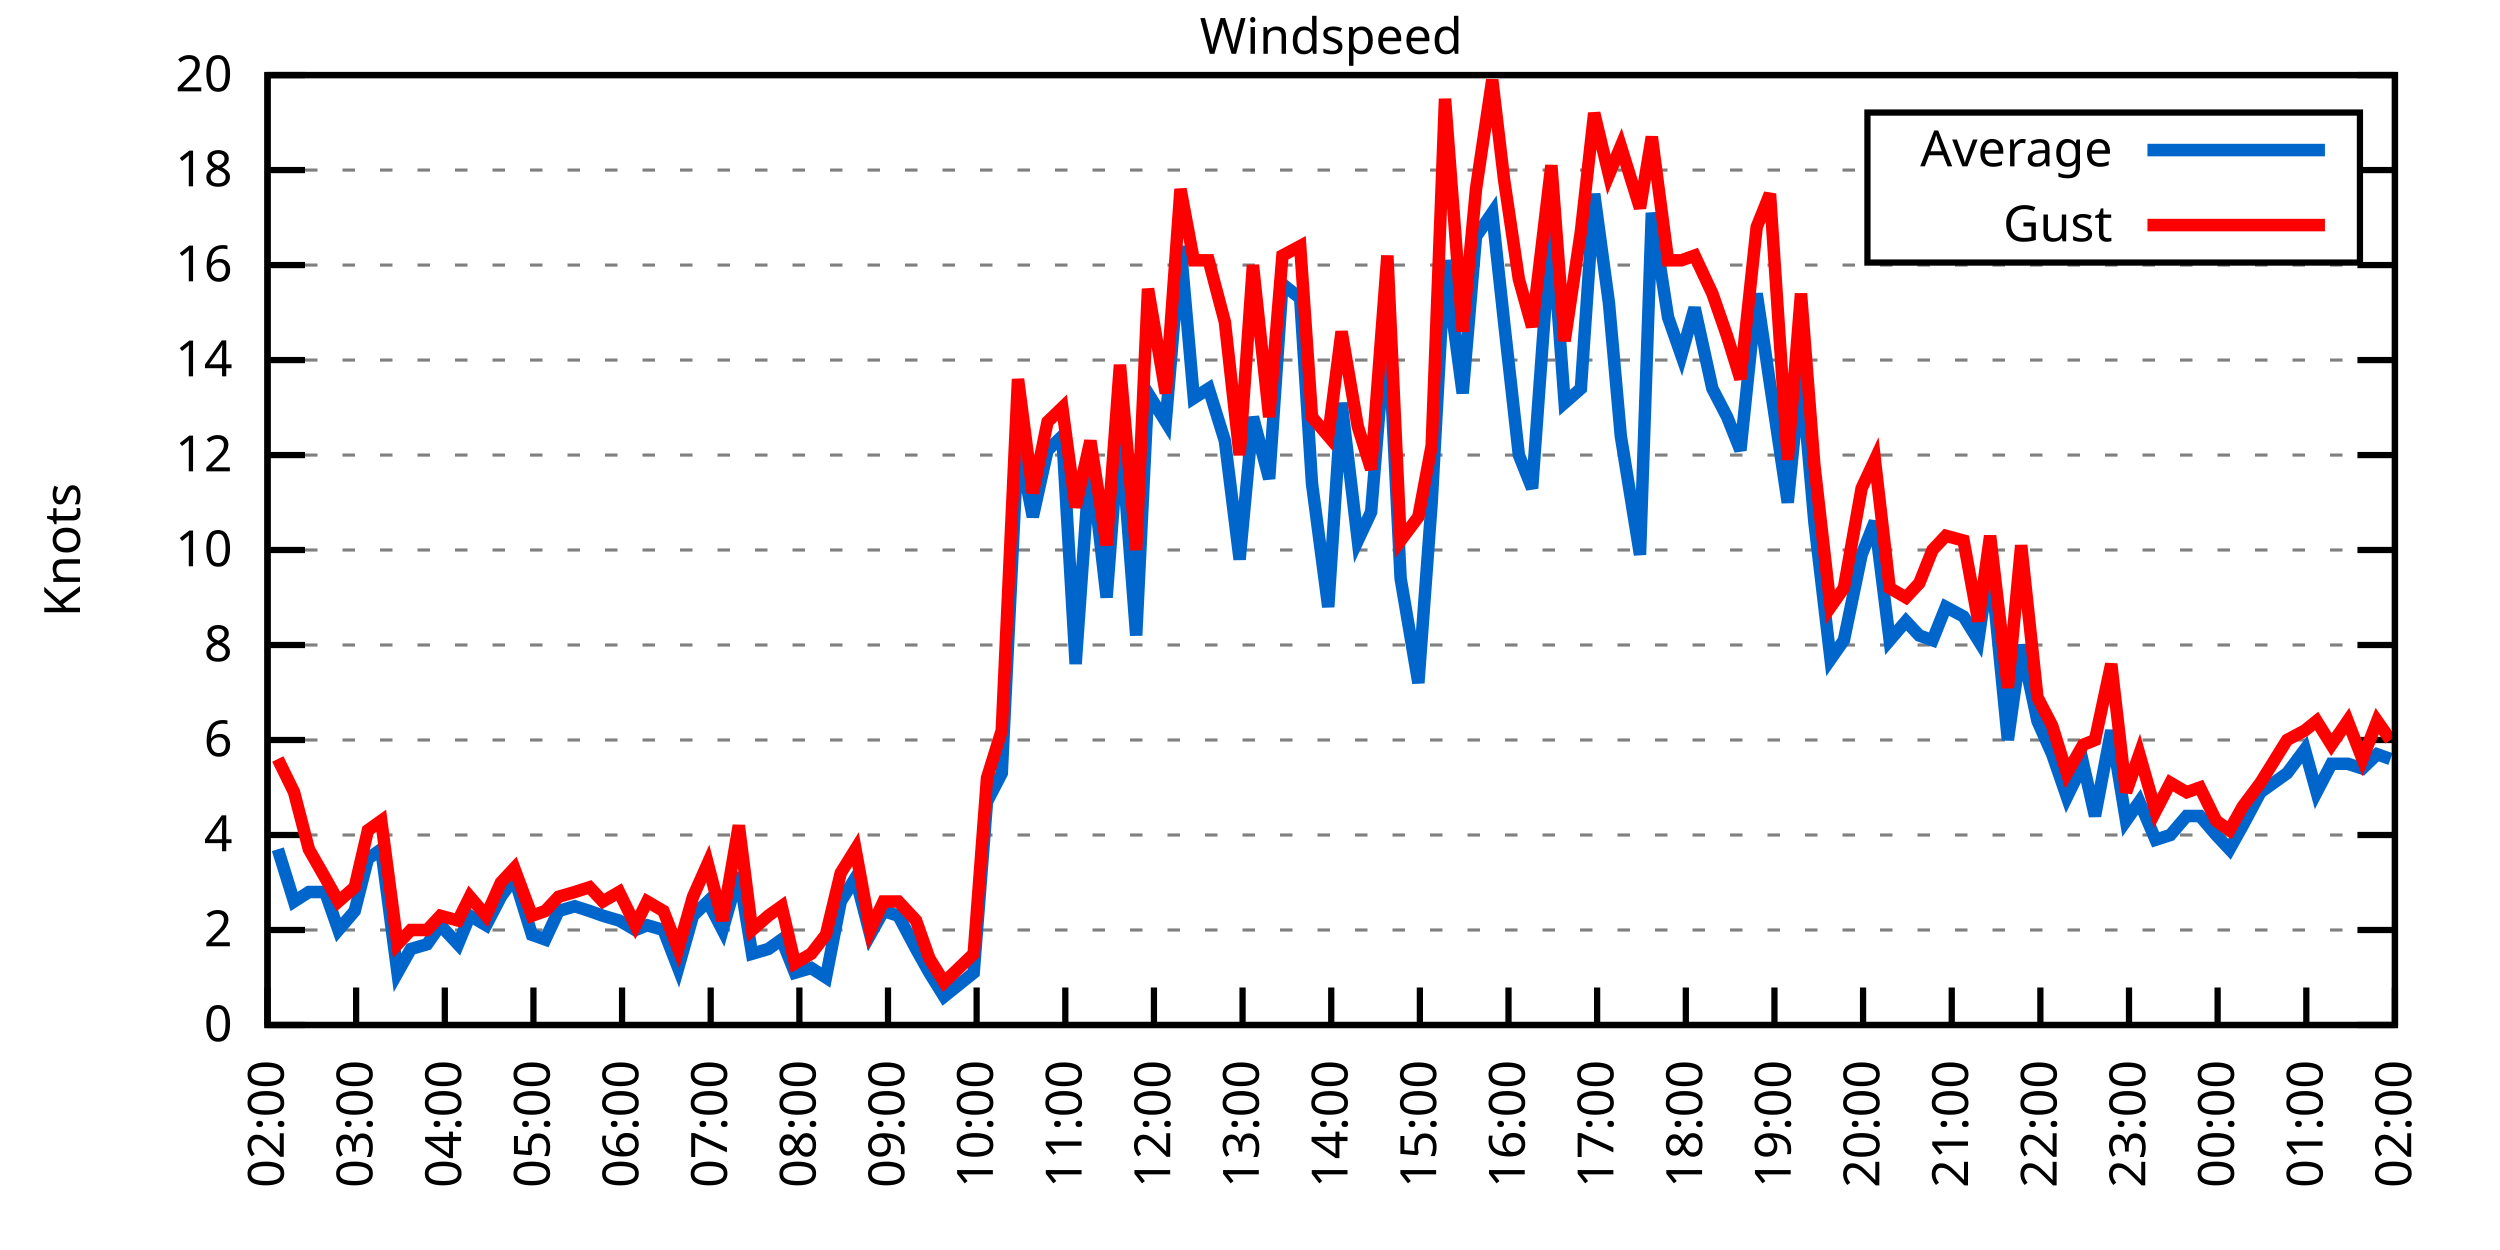
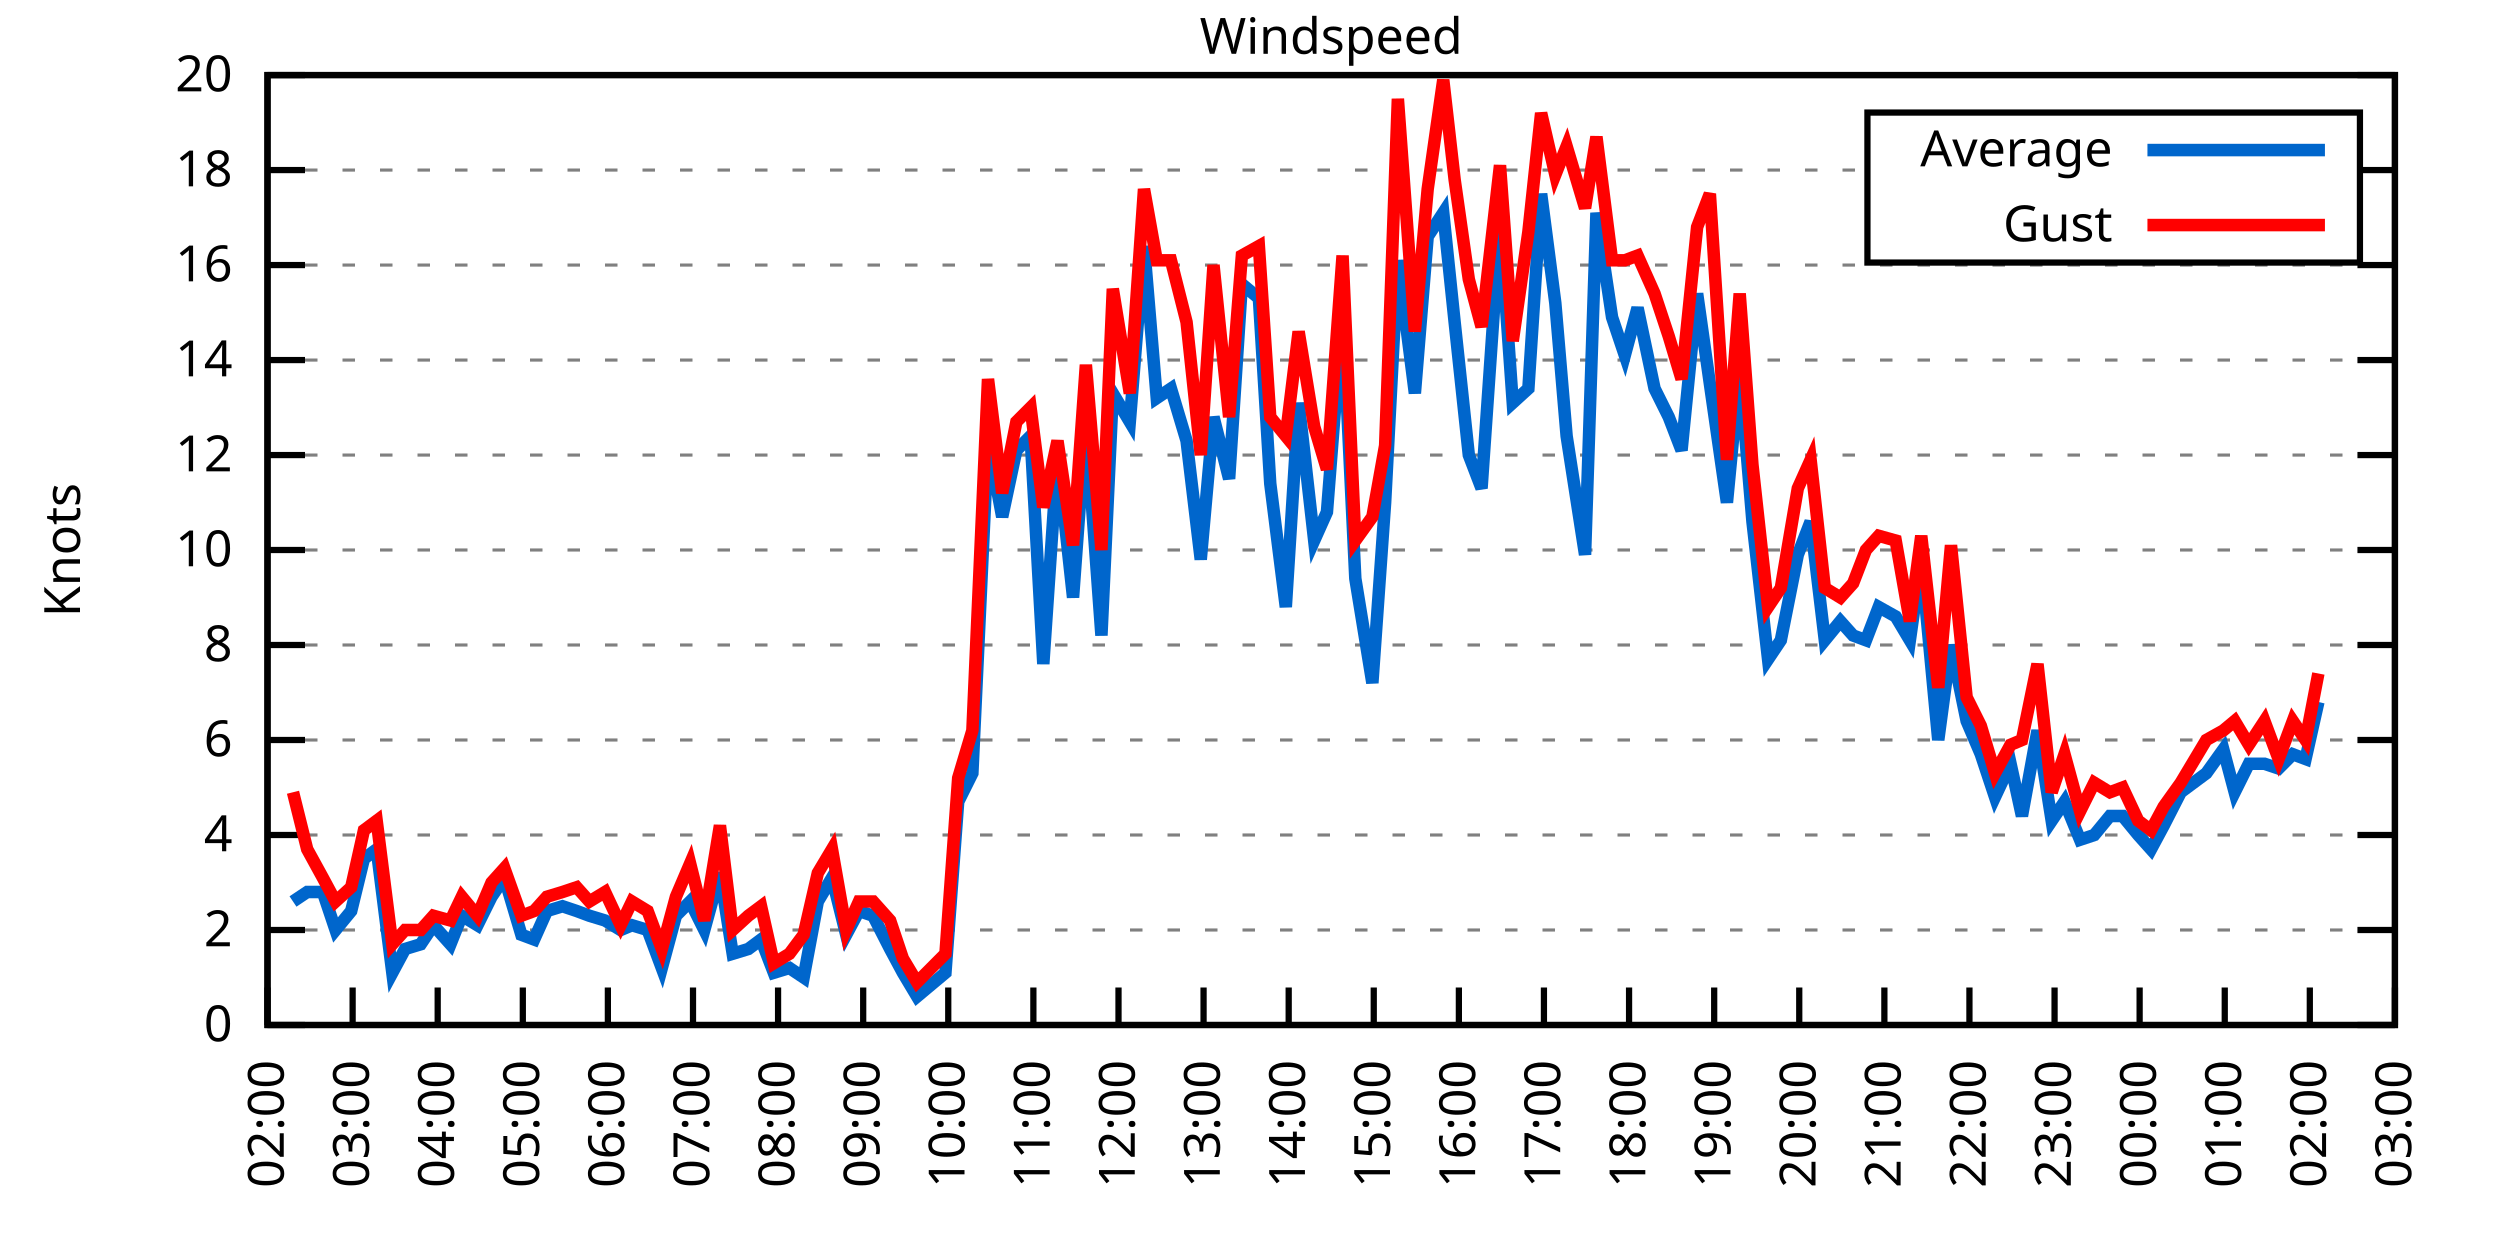
<svg xmlns="http://www.w3.org/2000/svg" xmlns:xlink="http://www.w3.org/1999/xlink" width="400" height="200" viewBox="0 0 400 200">
  <g id="gnuplot_canvas">
    <rect x="0" y="0" width="400" height="200" fill="none" />
    <defs>
      <circle id="gpDot" r="0.5" stroke-width="0.5" stroke="currentColor" />
      <path id="gpPt0" stroke-width="0.333" stroke="currentColor" d="M-1,0 h2 M0,-1 v2" />
      <path id="gpPt1" stroke-width="0.333" stroke="currentColor" d="M-1,-1 L1,1 M1,-1 L-1,1" />
      <path id="gpPt2" stroke-width="0.333" stroke="currentColor" d="M-1,0 L1,0 M0,-1 L0,1 M-1,-1 L1,1 M-1,1 L1,-1" />
      <rect id="gpPt3" stroke-width="0.333" stroke="currentColor" x="-1" y="-1" width="2" height="2" />
      <rect id="gpPt4" stroke-width="0.333" stroke="currentColor" fill="currentColor" x="-1" y="-1" width="2" height="2" />
      <circle id="gpPt5" stroke-width="0.333" stroke="currentColor" cx="0" cy="0" r="1" />
      <use xlink:href="#gpPt5" id="gpPt6" fill="currentColor" stroke="none" />
      <path id="gpPt7" stroke-width="0.333" stroke="currentColor" d="M0,-1.33 L-1.33,0.67 L1.33,0.67 z" />
      <use xlink:href="#gpPt7" id="gpPt8" fill="currentColor" stroke="none" />
      <use xlink:href="#gpPt7" id="gpPt9" stroke="currentColor" transform="rotate(180)" />
      <use xlink:href="#gpPt9" id="gpPt10" fill="currentColor" stroke="none" />
      <use xlink:href="#gpPt3" id="gpPt11" stroke="currentColor" transform="rotate(45)" />
      <use xlink:href="#gpPt11" id="gpPt12" fill="currentColor" stroke="none" />
      <path id="gpPt13" stroke-width="0.333" stroke="currentColor" d="M0,1.330 L1.265,0.411 L0.782,-1.067 L-0.782,-1.076 L-1.265,0.411 z" />
      <use xlink:href="#gpPt13" id="gpPt14" fill="currentColor" stroke="none" />
      <filter id="textbox" filterUnits="objectBoundingBox" x="0" y="0" height="1" width="1">
        <feFlood flood-color="white" flood-opacity="1" result="bgnd" />
        <feComposite in="SourceGraphic" in2="bgnd" operator="atop" />
      </filter>
      <filter id="greybox" filterUnits="objectBoundingBox" x="0" y="0" height="1" width="1">
        <feFlood flood-color="lightgrey" flood-opacity="1" result="grey" />
        <feComposite in="SourceGraphic" in2="grey" operator="atop" />
      </filter>
    </defs>
    <g fill="none" color="white" stroke="currentColor" stroke-width="1.00" stroke-linecap="butt" stroke-linejoin="miter">
</g>
    <g fill="none" color="black" stroke="currentColor" stroke-width="1.00" stroke-linecap="butt" stroke-linejoin="miter">
      <g stroke="none" shape-rendering="crispEdges">
        <polygon fill="rgb(255, 255, 255)" points="42.80,164.00 383.18,164.00 383.18,12.02 42.80,12.02 " />
      </g>
    </g>
    <g fill="none" color="black" stroke="currentColor" stroke-width="1.00" stroke-linecap="butt" stroke-linejoin="miter">
</g>
    <g fill="none" color="black" stroke="black" stroke-width="0.50" stroke-linecap="butt" stroke-linejoin="miter">
</g>
    <g fill="none" color="gray" stroke="currentColor" stroke-width="0.50" stroke-linecap="butt" stroke-linejoin="miter">
      <path stroke="gray" stroke-dasharray="2,4" class="gridline" d="M42.80,164.00 L383.19,164.00  " />
    </g>
    <g fill="none" color="gray" stroke="gray" stroke-width="1.00" stroke-linecap="butt" stroke-linejoin="miter">
</g>
    <g fill="none" color="black" stroke="currentColor" stroke-width="1.00" stroke-linecap="butt" stroke-linejoin="miter">
      <path stroke="black" d="M42.80,164.00 L48.80,164.00 M383.19,164.00 L377.19,164.00  " />
      <g transform="translate(37.20,166.60)" stroke="none" fill="black" font-family="Sans" font-size="8.00" text-anchor="end">
        <text>
          <tspan font-family="Sans"> 0</tspan>
        </text>
      </g>
    </g>
    <g fill="none" color="black" stroke="currentColor" stroke-width="1.00" stroke-linecap="butt" stroke-linejoin="miter">
</g>
    <g fill="none" color="black" stroke="black" stroke-width="0.50" stroke-linecap="butt" stroke-linejoin="miter">
</g>
    <g fill="none" color="gray" stroke="currentColor" stroke-width="0.50" stroke-linecap="butt" stroke-linejoin="miter">
      <path stroke="gray" stroke-dasharray="2,4" class="gridline" d="M42.80,148.80 L383.19,148.80  " />
    </g>
    <g fill="none" color="gray" stroke="gray" stroke-width="1.00" stroke-linecap="butt" stroke-linejoin="miter">
</g>
    <g fill="none" color="black" stroke="currentColor" stroke-width="1.00" stroke-linecap="butt" stroke-linejoin="miter">
      <path stroke="black" d="M42.80,148.80 L48.80,148.80 M383.19,148.80 L377.19,148.80  " />
      <g transform="translate(37.20,151.40)" stroke="none" fill="black" font-family="Sans" font-size="8.00" text-anchor="end">
        <text>
          <tspan font-family="Sans"> 2</tspan>
        </text>
      </g>
    </g>
    <g fill="none" color="black" stroke="currentColor" stroke-width="1.00" stroke-linecap="butt" stroke-linejoin="miter">
</g>
    <g fill="none" color="black" stroke="black" stroke-width="0.50" stroke-linecap="butt" stroke-linejoin="miter">
</g>
    <g fill="none" color="gray" stroke="currentColor" stroke-width="0.50" stroke-linecap="butt" stroke-linejoin="miter">
      <path stroke="gray" stroke-dasharray="2,4" class="gridline" d="M42.80,133.60 L383.19,133.60  " />
    </g>
    <g fill="none" color="gray" stroke="gray" stroke-width="1.00" stroke-linecap="butt" stroke-linejoin="miter">
</g>
    <g fill="none" color="black" stroke="currentColor" stroke-width="1.00" stroke-linecap="butt" stroke-linejoin="miter">
      <path stroke="black" d="M42.80,133.60 L48.80,133.60 M383.19,133.60 L377.19,133.60  " />
      <g transform="translate(37.20,136.20)" stroke="none" fill="black" font-family="Sans" font-size="8.00" text-anchor="end">
        <text>
          <tspan font-family="Sans"> 4</tspan>
        </text>
      </g>
    </g>
    <g fill="none" color="black" stroke="currentColor" stroke-width="1.00" stroke-linecap="butt" stroke-linejoin="miter">
</g>
    <g fill="none" color="black" stroke="black" stroke-width="0.50" stroke-linecap="butt" stroke-linejoin="miter">
</g>
    <g fill="none" color="gray" stroke="currentColor" stroke-width="0.50" stroke-linecap="butt" stroke-linejoin="miter">
      <path stroke="gray" stroke-dasharray="2,4" class="gridline" d="M42.80,118.40 L383.19,118.40  " />
    </g>
    <g fill="none" color="gray" stroke="gray" stroke-width="1.00" stroke-linecap="butt" stroke-linejoin="miter">
</g>
    <g fill="none" color="black" stroke="currentColor" stroke-width="1.00" stroke-linecap="butt" stroke-linejoin="miter">
      <path stroke="black" d="M42.80,118.40 L48.80,118.40 M383.19,118.40 L377.19,118.40  " />
      <g transform="translate(37.20,121.00)" stroke="none" fill="black" font-family="Sans" font-size="8.00" text-anchor="end">
        <text>
          <tspan font-family="Sans"> 6</tspan>
        </text>
      </g>
    </g>
    <g fill="none" color="black" stroke="currentColor" stroke-width="1.00" stroke-linecap="butt" stroke-linejoin="miter">
</g>
    <g fill="none" color="black" stroke="black" stroke-width="0.50" stroke-linecap="butt" stroke-linejoin="miter">
</g>
    <g fill="none" color="gray" stroke="currentColor" stroke-width="0.50" stroke-linecap="butt" stroke-linejoin="miter">
      <path stroke="gray" stroke-dasharray="2,4" class="gridline" d="M42.80,103.20 L383.19,103.20  " />
    </g>
    <g fill="none" color="gray" stroke="gray" stroke-width="1.00" stroke-linecap="butt" stroke-linejoin="miter">
</g>
    <g fill="none" color="black" stroke="currentColor" stroke-width="1.00" stroke-linecap="butt" stroke-linejoin="miter">
      <path stroke="black" d="M42.80,103.20 L48.80,103.20 M383.19,103.20 L377.19,103.20  " />
      <g transform="translate(37.20,105.80)" stroke="none" fill="black" font-family="Sans" font-size="8.00" text-anchor="end">
        <text>
          <tspan font-family="Sans"> 8</tspan>
        </text>
      </g>
    </g>
    <g fill="none" color="black" stroke="currentColor" stroke-width="1.00" stroke-linecap="butt" stroke-linejoin="miter">
</g>
    <g fill="none" color="black" stroke="black" stroke-width="0.50" stroke-linecap="butt" stroke-linejoin="miter">
</g>
    <g fill="none" color="gray" stroke="currentColor" stroke-width="0.50" stroke-linecap="butt" stroke-linejoin="miter">
      <path stroke="gray" stroke-dasharray="2,4" class="gridline" d="M42.80,88.00 L383.19,88.00  " />
    </g>
    <g fill="none" color="gray" stroke="gray" stroke-width="1.00" stroke-linecap="butt" stroke-linejoin="miter">
</g>
    <g fill="none" color="black" stroke="currentColor" stroke-width="1.00" stroke-linecap="butt" stroke-linejoin="miter">
      <path stroke="black" d="M42.80,88.00 L48.80,88.00 M383.19,88.00 L377.19,88.00  " />
      <g transform="translate(37.20,90.60)" stroke="none" fill="black" font-family="Sans" font-size="8.00" text-anchor="end">
        <text>
          <tspan font-family="Sans"> 10</tspan>
        </text>
      </g>
    </g>
    <g fill="none" color="black" stroke="currentColor" stroke-width="1.00" stroke-linecap="butt" stroke-linejoin="miter">
</g>
    <g fill="none" color="black" stroke="black" stroke-width="0.50" stroke-linecap="butt" stroke-linejoin="miter">
</g>
    <g fill="none" color="gray" stroke="currentColor" stroke-width="0.50" stroke-linecap="butt" stroke-linejoin="miter">
      <path stroke="gray" stroke-dasharray="2,4" class="gridline" d="M42.80,72.81 L383.19,72.81  " />
    </g>
    <g fill="none" color="gray" stroke="gray" stroke-width="1.00" stroke-linecap="butt" stroke-linejoin="miter">
</g>
    <g fill="none" color="black" stroke="currentColor" stroke-width="1.00" stroke-linecap="butt" stroke-linejoin="miter">
      <path stroke="black" d="M42.80,72.81 L48.80,72.81 M383.19,72.81 L377.19,72.81  " />
      <g transform="translate(37.20,75.41)" stroke="none" fill="black" font-family="Sans" font-size="8.00" text-anchor="end">
        <text>
          <tspan font-family="Sans"> 12</tspan>
        </text>
      </g>
    </g>
    <g fill="none" color="black" stroke="currentColor" stroke-width="1.00" stroke-linecap="butt" stroke-linejoin="miter">
</g>
    <g fill="none" color="black" stroke="black" stroke-width="0.50" stroke-linecap="butt" stroke-linejoin="miter">
</g>
    <g fill="none" color="gray" stroke="currentColor" stroke-width="0.50" stroke-linecap="butt" stroke-linejoin="miter">
      <path stroke="gray" stroke-dasharray="2,4" class="gridline" d="M42.80,57.61 L383.19,57.61  " />
    </g>
    <g fill="none" color="gray" stroke="gray" stroke-width="1.00" stroke-linecap="butt" stroke-linejoin="miter">
</g>
    <g fill="none" color="black" stroke="currentColor" stroke-width="1.00" stroke-linecap="butt" stroke-linejoin="miter">
      <path stroke="black" d="M42.80,57.61 L48.80,57.61 M383.19,57.61 L377.19,57.61  " />
      <g transform="translate(37.20,60.21)" stroke="none" fill="black" font-family="Sans" font-size="8.00" text-anchor="end">
        <text>
          <tspan font-family="Sans"> 14</tspan>
        </text>
      </g>
    </g>
    <g fill="none" color="black" stroke="currentColor" stroke-width="1.00" stroke-linecap="butt" stroke-linejoin="miter">
</g>
    <g fill="none" color="black" stroke="black" stroke-width="0.50" stroke-linecap="butt" stroke-linejoin="miter">
</g>
    <g fill="none" color="gray" stroke="currentColor" stroke-width="0.50" stroke-linecap="butt" stroke-linejoin="miter">
      <path stroke="gray" stroke-dasharray="2,4" class="gridline" d="M42.80,42.41 L383.19,42.41  " />
    </g>
    <g fill="none" color="gray" stroke="gray" stroke-width="1.00" stroke-linecap="butt" stroke-linejoin="miter">
</g>
    <g fill="none" color="black" stroke="currentColor" stroke-width="1.00" stroke-linecap="butt" stroke-linejoin="miter">
      <path stroke="black" d="M42.80,42.41 L48.80,42.41 M383.19,42.41 L377.19,42.41  " />
      <g transform="translate(37.20,45.01)" stroke="none" fill="black" font-family="Sans" font-size="8.00" text-anchor="end">
        <text>
          <tspan font-family="Sans"> 16</tspan>
        </text>
      </g>
    </g>
    <g fill="none" color="black" stroke="currentColor" stroke-width="1.00" stroke-linecap="butt" stroke-linejoin="miter">
</g>
    <g fill="none" color="black" stroke="black" stroke-width="0.50" stroke-linecap="butt" stroke-linejoin="miter">
</g>
    <g fill="none" color="gray" stroke="currentColor" stroke-width="0.50" stroke-linecap="butt" stroke-linejoin="miter">
      <path stroke="gray" stroke-dasharray="2,4" class="gridline" d="M42.80,27.21 L298.79,27.21 M377.59,27.21 L383.19,27.21  " />
    </g>
    <g fill="none" color="gray" stroke="gray" stroke-width="1.00" stroke-linecap="butt" stroke-linejoin="miter">
</g>
    <g fill="none" color="black" stroke="currentColor" stroke-width="1.00" stroke-linecap="butt" stroke-linejoin="miter">
      <path stroke="black" d="M42.80,27.21 L48.80,27.21 M383.19,27.21 L377.19,27.21  " />
      <g transform="translate(37.20,29.81)" stroke="none" fill="black" font-family="Sans" font-size="8.00" text-anchor="end">
        <text>
          <tspan font-family="Sans"> 18</tspan>
        </text>
      </g>
    </g>
    <g fill="none" color="black" stroke="currentColor" stroke-width="1.00" stroke-linecap="butt" stroke-linejoin="miter">
</g>
    <g fill="none" color="black" stroke="black" stroke-width="0.50" stroke-linecap="butt" stroke-linejoin="miter">
</g>
    <g fill="none" color="gray" stroke="currentColor" stroke-width="0.50" stroke-linecap="butt" stroke-linejoin="miter">
      <path stroke="gray" stroke-dasharray="2,4" class="gridline" d="M42.80,12.01 L383.19,12.01  " />
    </g>
    <g fill="none" color="gray" stroke="gray" stroke-width="1.00" stroke-linecap="butt" stroke-linejoin="miter">
</g>
    <g fill="none" color="black" stroke="currentColor" stroke-width="1.00" stroke-linecap="butt" stroke-linejoin="miter">
      <path stroke="black" d="M42.80,12.01 L48.80,12.01 M383.19,12.01 L377.19,12.01  " />
      <g transform="translate(37.20,14.61)" stroke="none" fill="black" font-family="Sans" font-size="8.00" text-anchor="end">
        <text>
          <tspan font-family="Sans"> 20</tspan>
        </text>
      </g>
    </g>
    <g fill="none" color="black" stroke="currentColor" stroke-width="1.00" stroke-linecap="butt" stroke-linejoin="miter">
      <path stroke="black" d="M42.80,164.00 L42.80,158.00  " />
      <g transform="translate(45.40,169.60) rotate(270.00)" stroke="none" fill="black" font-family="Sans" font-size="8.00" text-anchor="end">
        <text>
          <tspan font-family="Sans">02:00</tspan>
        </text>
      </g>
    </g>
    <g fill="none" color="black" stroke="currentColor" stroke-width="1.00" stroke-linecap="butt" stroke-linejoin="miter">
-       <path stroke="black" d="M56.98,164.00 L56.98,158.00  " />
-       <g transform="translate(59.58,169.60) rotate(270.00)" stroke="none" fill="black" font-family="Sans" font-size="8.00" text-anchor="end">
+       <path stroke="black" d="M56.42,164.00 L56.42,158.00  " />
+       <g transform="translate(59.02,169.60) rotate(270.00)" stroke="none" fill="black" font-family="Sans" font-size="8.00" text-anchor="end">
        <text>
          <tspan font-family="Sans">03:00</tspan>
        </text>
      </g>
    </g>
    <g fill="none" color="black" stroke="currentColor" stroke-width="1.00" stroke-linecap="butt" stroke-linejoin="miter">
-       <path stroke="black" d="M71.17,164.00 L71.17,158.00  " />
-       <g transform="translate(73.77,169.60) rotate(270.00)" stroke="none" fill="black" font-family="Sans" font-size="8.00" text-anchor="end">
+       <path stroke="black" d="M70.03,164.00 L70.03,158.00  " />
+       <g transform="translate(72.63,169.60) rotate(270.00)" stroke="none" fill="black" font-family="Sans" font-size="8.00" text-anchor="end">
        <text>
          <tspan font-family="Sans">04:00</tspan>
        </text>
      </g>
    </g>
    <g fill="none" color="black" stroke="currentColor" stroke-width="1.00" stroke-linecap="butt" stroke-linejoin="miter">
-       <path stroke="black" d="M85.35,164.00 L85.35,158.00  " />
-       <g transform="translate(87.95,169.60) rotate(270.00)" stroke="none" fill="black" font-family="Sans" font-size="8.00" text-anchor="end">
+       <path stroke="black" d="M83.65,164.00 L83.65,158.00  " />
+       <g transform="translate(86.25,169.60) rotate(270.00)" stroke="none" fill="black" font-family="Sans" font-size="8.00" text-anchor="end">
        <text>
          <tspan font-family="Sans">05:00</tspan>
        </text>
      </g>
    </g>
    <g fill="none" color="black" stroke="currentColor" stroke-width="1.00" stroke-linecap="butt" stroke-linejoin="miter">
-       <path stroke="black" d="M99.53,164.00 L99.53,158.00  " />
-       <g transform="translate(102.13,169.60) rotate(270.00)" stroke="none" fill="black" font-family="Sans" font-size="8.00" text-anchor="end">
+       <path stroke="black" d="M97.26,164.00 L97.26,158.00  " />
+       <g transform="translate(99.86,169.60) rotate(270.00)" stroke="none" fill="black" font-family="Sans" font-size="8.00" text-anchor="end">
        <text>
          <tspan font-family="Sans">06:00</tspan>
        </text>
      </g>
    </g>
    <g fill="none" color="black" stroke="currentColor" stroke-width="1.00" stroke-linecap="butt" stroke-linejoin="miter">
-       <path stroke="black" d="M113.71,164.00 L113.71,158.00  " />
-       <g transform="translate(116.31,169.60) rotate(270.00)" stroke="none" fill="black" font-family="Sans" font-size="8.00" text-anchor="end">
+       <path stroke="black" d="M110.88,164.00 L110.88,158.00  " />
+       <g transform="translate(113.48,169.60) rotate(270.00)" stroke="none" fill="black" font-family="Sans" font-size="8.00" text-anchor="end">
        <text>
          <tspan font-family="Sans">07:00</tspan>
        </text>
      </g>
    </g>
    <g fill="none" color="black" stroke="currentColor" stroke-width="1.00" stroke-linecap="butt" stroke-linejoin="miter">
-       <path stroke="black" d="M127.90,164.00 L127.90,158.00  " />
-       <g transform="translate(130.50,169.60) rotate(270.00)" stroke="none" fill="black" font-family="Sans" font-size="8.00" text-anchor="end">
+       <path stroke="black" d="M124.49,164.00 L124.49,158.00  " />
+       <g transform="translate(127.09,169.60) rotate(270.00)" stroke="none" fill="black" font-family="Sans" font-size="8.00" text-anchor="end">
        <text>
          <tspan font-family="Sans">08:00</tspan>
        </text>
      </g>
    </g>
    <g fill="none" color="black" stroke="currentColor" stroke-width="1.00" stroke-linecap="butt" stroke-linejoin="miter">
-       <path stroke="black" d="M142.08,164.00 L142.08,158.00  " />
-       <g transform="translate(144.68,169.60) rotate(270.00)" stroke="none" fill="black" font-family="Sans" font-size="8.00" text-anchor="end">
+       <path stroke="black" d="M138.11,164.00 L138.11,158.00  " />
+       <g transform="translate(140.71,169.60) rotate(270.00)" stroke="none" fill="black" font-family="Sans" font-size="8.00" text-anchor="end">
        <text>
          <tspan font-family="Sans">09:00</tspan>
        </text>
      </g>
    </g>
    <g fill="none" color="black" stroke="currentColor" stroke-width="1.00" stroke-linecap="butt" stroke-linejoin="miter">
-       <path stroke="black" d="M156.26,164.00 L156.26,158.00  " />
-       <g transform="translate(158.86,169.60) rotate(270.00)" stroke="none" fill="black" font-family="Sans" font-size="8.00" text-anchor="end">
+       <path stroke="black" d="M151.72,164.00 L151.72,158.00  " />
+       <g transform="translate(154.32,169.60) rotate(270.00)" stroke="none" fill="black" font-family="Sans" font-size="8.00" text-anchor="end">
        <text>
          <tspan font-family="Sans">10:00</tspan>
        </text>
      </g>
    </g>
    <g fill="none" color="black" stroke="currentColor" stroke-width="1.00" stroke-linecap="butt" stroke-linejoin="miter">
-       <path stroke="black" d="M170.45,164.00 L170.45,158.00  " />
-       <g transform="translate(173.05,169.60) rotate(270.00)" stroke="none" fill="black" font-family="Sans" font-size="8.00" text-anchor="end">
+       <path stroke="black" d="M165.34,164.00 L165.34,158.00  " />
+       <g transform="translate(167.94,169.60) rotate(270.00)" stroke="none" fill="black" font-family="Sans" font-size="8.00" text-anchor="end">
        <text>
          <tspan font-family="Sans">11:00</tspan>
        </text>
      </g>
    </g>
    <g fill="none" color="black" stroke="currentColor" stroke-width="1.00" stroke-linecap="butt" stroke-linejoin="miter">
-       <path stroke="black" d="M184.63,164.00 L184.63,158.00  " />
-       <g transform="translate(187.23,169.60) rotate(270.00)" stroke="none" fill="black" font-family="Sans" font-size="8.00" text-anchor="end">
+       <path stroke="black" d="M178.96,164.00 L178.96,158.00  " />
+       <g transform="translate(181.56,169.60) rotate(270.00)" stroke="none" fill="black" font-family="Sans" font-size="8.00" text-anchor="end">
        <text>
          <tspan font-family="Sans">12:00</tspan>
        </text>
      </g>
    </g>
    <g fill="none" color="black" stroke="currentColor" stroke-width="1.00" stroke-linecap="butt" stroke-linejoin="miter">
-       <path stroke="black" d="M198.81,164.00 L198.81,158.00  " />
-       <g transform="translate(201.41,169.60) rotate(270.00)" stroke="none" fill="black" font-family="Sans" font-size="8.00" text-anchor="end">
+       <path stroke="black" d="M192.57,164.00 L192.57,158.00  " />
+       <g transform="translate(195.17,169.60) rotate(270.00)" stroke="none" fill="black" font-family="Sans" font-size="8.00" text-anchor="end">
        <text>
          <tspan font-family="Sans">13:00</tspan>
        </text>
      </g>
    </g>
    <g fill="none" color="black" stroke="currentColor" stroke-width="1.00" stroke-linecap="butt" stroke-linejoin="miter">
-       <path stroke="black" d="M213.00,164.00 L213.00,158.00  " />
-       <g transform="translate(215.60,169.60) rotate(270.00)" stroke="none" fill="black" font-family="Sans" font-size="8.00" text-anchor="end">
+       <path stroke="black" d="M206.19,164.00 L206.19,158.00  " />
+       <g transform="translate(208.79,169.60) rotate(270.00)" stroke="none" fill="black" font-family="Sans" font-size="8.00" text-anchor="end">
        <text>
          <tspan font-family="Sans">14:00</tspan>
        </text>
      </g>
    </g>
    <g fill="none" color="black" stroke="currentColor" stroke-width="1.00" stroke-linecap="butt" stroke-linejoin="miter">
-       <path stroke="black" d="M227.18,164.00 L227.18,158.00  " />
-       <g transform="translate(229.78,169.60) rotate(270.00)" stroke="none" fill="black" font-family="Sans" font-size="8.00" text-anchor="end">
+       <path stroke="black" d="M219.80,164.00 L219.80,158.00  " />
+       <g transform="translate(222.40,169.60) rotate(270.00)" stroke="none" fill="black" font-family="Sans" font-size="8.00" text-anchor="end">
        <text>
          <tspan font-family="Sans">15:00</tspan>
        </text>
      </g>
    </g>
    <g fill="none" color="black" stroke="currentColor" stroke-width="1.00" stroke-linecap="butt" stroke-linejoin="miter">
-       <path stroke="black" d="M241.36,164.00 L241.36,158.00  " />
-       <g transform="translate(243.96,169.60) rotate(270.00)" stroke="none" fill="black" font-family="Sans" font-size="8.00" text-anchor="end">
+       <path stroke="black" d="M233.42,164.00 L233.42,158.00  " />
+       <g transform="translate(236.02,169.60) rotate(270.00)" stroke="none" fill="black" font-family="Sans" font-size="8.00" text-anchor="end">
        <text>
          <tspan font-family="Sans">16:00</tspan>
        </text>
      </g>
    </g>
    <g fill="none" color="black" stroke="currentColor" stroke-width="1.00" stroke-linecap="butt" stroke-linejoin="miter">
-       <path stroke="black" d="M255.54,164.00 L255.54,158.00  " />
-       <g transform="translate(258.14,169.60) rotate(270.00)" stroke="none" fill="black" font-family="Sans" font-size="8.00" text-anchor="end">
+       <path stroke="black" d="M247.03,164.00 L247.03,158.00  " />
+       <g transform="translate(249.63,169.60) rotate(270.00)" stroke="none" fill="black" font-family="Sans" font-size="8.00" text-anchor="end">
        <text>
          <tspan font-family="Sans">17:00</tspan>
        </text>
      </g>
    </g>
    <g fill="none" color="black" stroke="currentColor" stroke-width="1.00" stroke-linecap="butt" stroke-linejoin="miter">
-       <path stroke="black" d="M269.73,164.00 L269.73,158.00  " />
-       <g transform="translate(272.33,169.60) rotate(270.00)" stroke="none" fill="black" font-family="Sans" font-size="8.00" text-anchor="end">
+       <path stroke="black" d="M260.65,164.00 L260.65,158.00  " />
+       <g transform="translate(263.25,169.60) rotate(270.00)" stroke="none" fill="black" font-family="Sans" font-size="8.00" text-anchor="end">
        <text>
          <tspan font-family="Sans">18:00</tspan>
        </text>
      </g>
    </g>
    <g fill="none" color="black" stroke="currentColor" stroke-width="1.00" stroke-linecap="butt" stroke-linejoin="miter">
-       <path stroke="black" d="M283.91,164.00 L283.91,158.00  " />
-       <g transform="translate(286.51,169.60) rotate(270.00)" stroke="none" fill="black" font-family="Sans" font-size="8.00" text-anchor="end">
+       <path stroke="black" d="M274.27,164.00 L274.27,158.00  " />
+       <g transform="translate(276.87,169.60) rotate(270.00)" stroke="none" fill="black" font-family="Sans" font-size="8.00" text-anchor="end">
        <text>
          <tspan font-family="Sans">19:00</tspan>
        </text>
      </g>
    </g>
    <g fill="none" color="black" stroke="currentColor" stroke-width="1.00" stroke-linecap="butt" stroke-linejoin="miter">
-       <path stroke="black" d="M298.09,164.00 L298.09,158.00  " />
-       <g transform="translate(300.69,169.60) rotate(270.00)" stroke="none" fill="black" font-family="Sans" font-size="8.00" text-anchor="end">
+       <path stroke="black" d="M287.88,164.00 L287.88,158.00  " />
+       <g transform="translate(290.48,169.60) rotate(270.00)" stroke="none" fill="black" font-family="Sans" font-size="8.00" text-anchor="end">
        <text>
          <tspan font-family="Sans">20:00</tspan>
        </text>
      </g>
    </g>
    <g fill="none" color="black" stroke="currentColor" stroke-width="1.00" stroke-linecap="butt" stroke-linejoin="miter">
-       <path stroke="black" d="M312.28,164.00 L312.28,158.00  " />
-       <g transform="translate(314.88,169.60) rotate(270.00)" stroke="none" fill="black" font-family="Sans" font-size="8.00" text-anchor="end">
+       <path stroke="black" d="M301.50,164.00 L301.50,158.00  " />
+       <g transform="translate(304.10,169.60) rotate(270.00)" stroke="none" fill="black" font-family="Sans" font-size="8.00" text-anchor="end">
        <text>
          <tspan font-family="Sans">21:00</tspan>
        </text>
      </g>
    </g>
    <g fill="none" color="black" stroke="currentColor" stroke-width="1.00" stroke-linecap="butt" stroke-linejoin="miter">
-       <path stroke="black" d="M326.46,164.00 L326.46,158.00  " />
-       <g transform="translate(329.06,169.60) rotate(270.00)" stroke="none" fill="black" font-family="Sans" font-size="8.00" text-anchor="end">
+       <path stroke="black" d="M315.11,164.00 L315.11,158.00  " />
+       <g transform="translate(317.71,169.60) rotate(270.00)" stroke="none" fill="black" font-family="Sans" font-size="8.00" text-anchor="end">
        <text>
          <tspan font-family="Sans">22:00</tspan>
        </text>
      </g>
    </g>
    <g fill="none" color="black" stroke="currentColor" stroke-width="1.00" stroke-linecap="butt" stroke-linejoin="miter">
-       <path stroke="black" d="M340.64,164.00 L340.64,158.00  " />
-       <g transform="translate(343.24,169.60) rotate(270.00)" stroke="none" fill="black" font-family="Sans" font-size="8.00" text-anchor="end">
+       <path stroke="black" d="M328.73,164.00 L328.73,158.00  " />
+       <g transform="translate(331.33,169.60) rotate(270.00)" stroke="none" fill="black" font-family="Sans" font-size="8.00" text-anchor="end">
        <text>
          <tspan font-family="Sans">23:00</tspan>
        </text>
      </g>
    </g>
    <g fill="none" color="black" stroke="currentColor" stroke-width="1.00" stroke-linecap="butt" stroke-linejoin="miter">
-       <path stroke="black" d="M354.82,164.00 L354.82,158.00  " />
-       <g transform="translate(357.42,169.60) rotate(270.00)" stroke="none" fill="black" font-family="Sans" font-size="8.00" text-anchor="end">
+       <path stroke="black" d="M342.34,164.00 L342.34,158.00  " />
+       <g transform="translate(344.94,169.60) rotate(270.00)" stroke="none" fill="black" font-family="Sans" font-size="8.00" text-anchor="end">
        <text>
          <tspan font-family="Sans">00:00</tspan>
        </text>
      </g>
    </g>
    <g fill="none" color="black" stroke="currentColor" stroke-width="1.00" stroke-linecap="butt" stroke-linejoin="miter">
-       <path stroke="black" d="M369.01,164.00 L369.01,158.00  " />
-       <g transform="translate(371.61,169.60) rotate(270.00)" stroke="none" fill="black" font-family="Sans" font-size="8.00" text-anchor="end">
+       <path stroke="black" d="M355.96,164.00 L355.96,158.00  " />
+       <g transform="translate(358.56,169.60) rotate(270.00)" stroke="none" fill="black" font-family="Sans" font-size="8.00" text-anchor="end">
        <text>
          <tspan font-family="Sans">01:00</tspan>
+         </text>
+       </g>
+     </g>
+     <g fill="none" color="black" stroke="currentColor" stroke-width="1.00" stroke-linecap="butt" stroke-linejoin="miter">
+       <path stroke="black" d="M369.57,164.00 L369.57,158.00  " />
+       <g transform="translate(372.17,169.60) rotate(270.00)" stroke="none" fill="black" font-family="Sans" font-size="8.00" text-anchor="end">
+         <text>
+           <tspan font-family="Sans">02:00</tspan>
        </text>
      </g>
    </g>
    <g fill="none" color="black" stroke="currentColor" stroke-width="1.00" stroke-linecap="butt" stroke-linejoin="miter">
      <path stroke="black" d="M383.19,164.00 L383.19,158.00  " />
      <g transform="translate(385.79,169.60) rotate(270.00)" stroke="none" fill="black" font-family="Sans" font-size="8.00" text-anchor="end">
        <text>
-           <tspan font-family="Sans">02:00</tspan>
+           <tspan font-family="Sans">03:00</tspan>
        </text>
      </g>
    </g>
    <g fill="none" color="black" stroke="currentColor" stroke-width="1.00" stroke-linecap="butt" stroke-linejoin="miter">
</g>
    <g fill="none" color="black" stroke="currentColor" stroke-width="1.00" stroke-linecap="butt" stroke-linejoin="miter">
      <path stroke="black" d="M42.80,12.01 L42.80,164.00 L383.19,164.00 L383.19,12.01 L42.80,12.01 Z  " />
    </g>
    <g fill="none" color="black" stroke="currentColor" stroke-width="1.00" stroke-linecap="butt" stroke-linejoin="miter">
</g>
    <g fill="none" color="black" stroke="currentColor" stroke-width="1.00" stroke-linecap="butt" stroke-linejoin="miter">
      <path stroke="black" d="M298.79,42.01 L298.79,18.01 L377.59,18.01 L377.59,42.01 L298.79,42.01 Z  " />
    </g>
    <g id="Windspeed_plot_1">
      <g fill="none" color="white" stroke="black" stroke-width="2.00" stroke-linecap="butt" stroke-linejoin="miter">
</g>
      <g fill="none" color="black" stroke="currentColor" stroke-width="2.00" stroke-linecap="butt" stroke-linejoin="miter">
        <g transform="translate(337.99,26.61)" stroke="none" fill="black" font-family="Sans" font-size="8.00" text-anchor="end">
          <text>
            <tspan font-family="Sans">Average</tspan>
          </text>
        </g>
      </g>
      <g fill="none" color="black" stroke="currentColor" stroke-width="2.00" stroke-linecap="butt" stroke-linejoin="miter">
-         <path stroke="rgb(  0, 102, 204)" d="M343.59,24.01 L371.99,24.01 M44.45,135.88 L47.05,144.24 L49.42,142.72 L52.02,142.72 L54.15,148.80 L56.75,145.76   L58.87,137.40 L61.00,135.88 L63.60,155.64 L65.73,151.84 L68.33,151.08 L70.46,148.04 L73.29,151.08 L75.18,146.52   L77.78,148.04 L80.15,143.48 L82.28,140.44 L85.11,149.56 L87.24,150.32 L89.37,145.76 L91.97,145.00 L94.33,145.76   L96.46,146.52 L99.06,147.28 L101.66,148.80 L103.55,148.04 L106.15,148.80 L108.51,154.88 L110.88,146.52 L113.24,144.24   L115.61,148.80 L118.21,139.68 L120.33,152.60 L122.93,151.84 L125.06,150.32 L127.19,155.64 L129.79,154.88 L132.15,156.40   L134.52,144.24 L136.88,140.44 L139.24,149.56 L141.37,145.76 L143.74,146.52 L146.57,151.84 L148.70,155.64 L151.06,159.44   L155.79,155.64 L157.92,128.28 L160.28,123.72 L162.88,70.53 L165.25,82.69 L167.61,72.05 L169.97,69.77 L172.10,106.24   L174.46,72.81 L177.06,95.60 L179.19,67.49 L181.79,101.68 L183.68,62.93 L186.52,67.49 L188.88,39.37 L191.01,63.69   L193.38,62.17 L195.98,70.53 L198.34,89.52 L200.47,66.73 L203.07,76.61 L205.19,45.45 L208.03,47.73 L209.92,77.37   L212.52,97.12 L214.65,64.45 L217.25,86.49 L219.38,81.93 L221.98,50.01 L224.10,92.56 L226.94,109.28 L229.07,80.41   L231.20,41.65 L234.03,62.93 L236.16,37.85 L238.76,34.05 L240.65,51.53 L243.02,72.81 L245.14,78.13 L248.22,35.57   L250.34,64.45 L252.94,62.17 L255.07,31.01 L257.43,48.49 L259.33,69.77 L262.40,88.76 L264.29,34.05 L266.89,50.77   L269.02,56.85 L271.14,49.25 L273.98,62.17 L276.35,66.73 L278.47,72.05 L281.07,46.97 L283.20,61.41 L286.04,80.41   L288.16,59.13 L290.29,83.45 L292.89,105.48 L295.02,102.44 L297.86,88.76 L299.98,83.45 L302.35,102.44 L304.95,99.40   L307.08,101.68 L309.20,102.44 L311.33,97.12 L314.17,98.64 L316.53,102.44 L318.42,89.52 L321.26,118.40 L323.39,103.20   L325.99,115.36 L328.35,120.68 L330.71,127.52 L333.31,122.20 L335.20,130.56 L337.80,116.88 L340.17,131.32 L342.30,128.28   L344.90,134.36 L347.26,133.60 L349.86,130.56 L351.99,130.56 L354.59,133.60 L356.72,135.88 L358.84,132.08 L361.68,126.76   L365.93,123.72 L368.77,119.92 L370.66,126.76 L373.03,122.20 L375.63,122.20 L377.99,122.96 L380.35,120.68 L382.48,121.44    " />
+         <path stroke="rgb(  0, 102, 204)" d="M343.59,24.01 L371.99,24.01 M46.88,144.24 L49.15,142.72 L51.65,142.72 L53.69,148.80 L56.19,145.76 L58.23,137.40   L60.27,135.88 L62.77,155.64 L64.81,151.84 L67.31,151.08 L69.35,148.04 L72.07,151.08 L73.89,146.52 L76.39,148.04   L78.65,143.48 L80.70,140.44 L83.42,149.56 L85.46,150.32 L87.50,145.76 L90.00,145.00 L92.27,145.76 L94.31,146.52   L96.81,147.28 L99.30,148.80 L101.12,148.04 L103.62,148.80 L105.89,154.88 L108.15,146.52 L110.42,144.24 L112.69,148.80   L115.19,139.68 L117.23,152.60 L119.73,151.84 L121.77,150.32 L123.81,155.64 L126.31,154.88 L128.58,156.40 L130.85,144.24   L133.12,140.44 L135.39,149.56 L137.43,145.76 L139.70,146.52 L142.42,151.84 L144.46,155.64 L146.73,159.44 L151.27,155.64   L153.31,128.28 L155.58,123.72 L158.08,70.53 L160.35,82.69 L162.62,72.05 L164.89,69.77 L166.93,106.24 L169.20,72.81   L171.69,95.60 L173.74,67.49 L176.23,101.68 L178.05,62.93 L180.77,67.49 L183.04,39.37 L185.08,63.69 L187.35,62.17   L189.85,70.53 L192.12,89.52 L194.16,66.73 L196.66,76.61 L198.70,45.45 L201.42,47.73 L203.24,77.37 L205.73,97.12   L207.78,64.45 L210.27,86.49 L212.31,81.93 L214.81,50.01 L216.85,92.56 L219.58,109.28 L221.62,80.41 L223.66,41.65   L226.38,62.93 L228.43,37.85 L230.92,34.05 L232.74,51.53 L235.01,72.81 L237.05,78.13 L240.00,35.57 L242.04,64.45   L244.54,62.17 L246.58,31.01 L248.85,48.49 L250.66,69.77 L253.61,88.76 L255.43,34.05 L257.93,50.77 L259.97,56.85   L262.01,49.25 L264.73,62.17 L267.00,66.73 L269.05,72.05 L271.54,46.97 L273.58,61.41 L276.31,80.41 L278.35,59.13   L280.39,83.45 L282.89,105.48 L284.93,102.44 L287.65,88.76 L289.70,83.45 L291.97,102.44 L294.46,99.40 L296.50,101.68   L298.55,102.44 L300.59,97.12 L303.31,98.64 L305.58,102.44 L307.40,89.52 L310.12,118.40 L312.16,103.20 L314.66,115.36   L316.93,120.68 L319.20,127.52 L321.69,122.20 L323.51,130.56 L326.00,116.88 L328.27,131.32 L330.32,128.28 L332.81,134.36   L335.08,133.60 L337.58,130.56 L339.62,130.56 L342.12,133.60 L344.16,135.88 L346.20,132.08 L348.92,126.76 L353.01,123.72   L355.73,119.92 L357.55,126.76 L359.82,122.20 L362.31,122.20 L364.58,122.96 L366.85,120.68 L368.89,121.44 L370.94,112.32    " />
      </g>
    </g>
    <g id="Windspeed_plot_2">
      <g fill="none" color="black" stroke="currentColor" stroke-width="2.00" stroke-linecap="butt" stroke-linejoin="miter">
        <g transform="translate(337.99,38.61)" stroke="none" fill="black" font-family="Sans" font-size="8.00" text-anchor="end">
          <text>
            <tspan font-family="Sans">Gust</tspan>
          </text>
        </g>
      </g>
      <g fill="none" color="black" stroke="currentColor" stroke-width="2.00" stroke-linecap="butt" stroke-linejoin="miter">
-         <path stroke="rgb(255,   0,   0)" d="M343.59,36.01 L371.99,36.01 M44.45,121.44 L47.05,126.76 L49.42,135.88 L52.02,140.44 L54.15,144.24 L56.75,141.96   L58.87,132.84 L61.00,131.32 L63.60,151.08 L65.73,148.80 L68.33,148.80 L70.46,146.52 L73.29,147.28 L75.18,143.48   L77.78,146.52 L80.15,141.20 L82.28,138.92 L85.11,146.52 L87.24,145.76 L89.37,143.48 L91.97,142.72 L94.33,141.96   L96.46,144.24 L99.06,142.72 L101.66,148.04 L103.55,144.24 L106.15,145.76 L108.51,151.84 L110.88,143.48 L113.24,138.16   L115.61,147.28 L118.21,132.08 L120.33,148.80 L122.93,146.52 L125.06,145.00 L127.19,154.12 L129.79,152.60 L132.15,149.56   L134.52,139.68 L136.88,135.88 L139.24,148.80 L141.37,144.24 L143.74,144.24 L146.57,147.28 L148.70,153.36 L151.06,157.16   L155.79,152.60 L157.92,124.48 L160.28,116.88 L162.88,60.65 L165.25,78.89 L167.61,67.49 L169.97,65.21 L172.10,81.17   L174.46,70.53 L177.06,87.25 L179.19,58.37 L181.79,88.00 L183.68,46.21 L186.52,62.93 L188.88,30.25 L191.01,41.65   L193.38,41.65 L195.98,51.53 L198.34,72.81 L200.47,42.41 L203.07,66.73 L205.19,40.89 L208.03,39.37 L209.92,66.73   L212.52,69.77 L214.65,53.05 L217.25,68.25 L219.38,75.09 L221.98,40.89 L224.10,86.49 L226.94,82.69 L229.07,71.29   L231.20,15.81 L234.03,53.05 L236.16,30.25 L238.76,12.77 L240.65,28.73 L243.02,44.69 L245.14,52.29 L248.22,26.45   L250.34,54.57 L252.94,37.09 L255.07,18.09 L257.43,27.97 L259.33,23.41 L262.40,33.29 L264.29,21.89 L266.89,41.65   L269.02,41.65 L271.14,40.89 L273.98,46.97 L276.35,53.81 L278.47,60.65 L281.07,36.33 L283.20,31.01 L286.04,73.57   L288.16,46.97 L290.29,74.33 L292.89,97.12 L295.02,94.08 L297.86,78.13 L299.98,73.57 L302.35,94.08 L304.95,95.60   L307.08,93.32 L309.20,88.00 L311.33,85.73 L314.17,86.49 L316.53,99.40 L318.42,85.73 L321.26,110.04 L323.39,87.25   L325.99,111.56 L328.35,116.12 L330.71,123.72 L333.31,119.16 L335.20,118.40 L337.80,106.24 L340.17,126.76 L342.30,120.68   L344.90,129.80 L347.26,125.24 L349.86,126.76 L351.99,126.00 L354.59,131.32 L356.72,132.84 L358.84,129.04 L361.68,125.24   L365.93,118.40 L368.77,116.88 L370.66,115.36 L373.03,119.16 L375.63,115.36 L377.99,121.44 L380.35,115.36 L382.48,118.40    " />
+         <path stroke="rgb(255,   0,   0)" d="M343.59,36.01 L371.99,36.01 M46.88,126.76 L49.15,135.88 L51.65,140.44 L53.69,144.24 L56.19,141.96 L58.23,132.84   L60.27,131.32 L62.77,151.08 L64.81,148.80 L67.31,148.80 L69.35,146.52 L72.07,147.28 L73.89,143.48 L76.39,146.52   L78.65,141.20 L80.70,138.92 L83.42,146.52 L85.46,145.76 L87.50,143.48 L90.00,142.72 L92.27,141.96 L94.31,144.24   L96.81,142.72 L99.30,148.04 L101.12,144.24 L103.62,145.76 L105.89,151.84 L108.15,143.48 L110.42,138.16 L112.69,147.28   L115.19,132.08 L117.23,148.80 L119.73,146.52 L121.77,145.00 L123.81,154.12 L126.31,152.60 L128.58,149.56 L130.85,139.68   L133.12,135.88 L135.39,148.80 L137.43,144.24 L139.70,144.24 L142.42,147.28 L144.46,153.36 L146.73,157.16 L151.27,152.60   L153.31,124.48 L155.58,116.88 L158.08,60.65 L160.35,78.89 L162.62,67.49 L164.89,65.21 L166.93,81.17 L169.20,70.53   L171.69,87.25 L173.74,58.37 L176.23,88.00 L178.05,46.21 L180.77,62.93 L183.04,30.25 L185.08,41.65 L187.35,41.65   L189.85,51.53 L192.12,72.81 L194.16,42.41 L196.66,66.73 L198.70,40.89 L201.42,39.37 L203.24,66.73 L205.73,69.77   L207.78,53.05 L210.27,68.25 L212.31,75.09 L214.81,40.89 L216.85,86.49 L219.58,82.69 L221.62,71.29 L223.66,15.81   L226.38,53.05 L228.43,30.25 L230.92,12.77 L232.74,28.73 L235.01,44.69 L237.05,52.29 L240.00,26.45 L242.04,54.57   L244.54,37.09 L246.58,18.09 L248.85,27.97 L250.66,23.41 L253.61,33.29 L255.43,21.89 L257.93,41.65 L259.97,41.65   L262.01,40.89 L264.73,46.97 L267.00,53.81 L269.05,60.65 L271.54,36.33 L273.58,31.01 L276.31,73.57 L278.35,46.97   L280.39,74.33 L282.89,97.12 L284.93,94.08 L287.65,78.13 L289.70,73.57 L291.97,94.08 L294.46,95.60 L296.50,93.32   L298.55,88.00 L300.59,85.73 L303.31,86.49 L305.58,99.40 L307.40,85.73 L310.12,110.04 L312.16,87.25 L314.66,111.56   L316.93,116.12 L319.20,123.72 L321.69,119.16 L323.51,118.40 L326.00,106.24 L328.27,126.76 L330.32,120.68 L332.81,129.80   L335.08,125.24 L337.58,126.76 L339.62,126.00 L342.12,131.32 L344.16,132.84 L346.20,129.04 L348.92,125.24 L353.01,118.40   L355.73,116.88 L357.55,115.36 L359.82,119.16 L362.31,115.36 L364.58,121.44 L366.85,115.36 L368.89,118.40 L370.94,107.76    " />
      </g>
    </g>
    <g fill="none" color="black" stroke="currentColor" stroke-width="2.00" stroke-linecap="butt" stroke-linejoin="miter">
</g>
    <g fill="none" color="black" stroke="black" stroke-width="1.00" stroke-linecap="butt" stroke-linejoin="miter">
</g>
    <g fill="none" color="black" stroke="currentColor" stroke-width="1.00" stroke-linecap="butt" stroke-linejoin="miter">
      <path stroke="black" d="M42.80,12.01 L42.80,164.00 L383.19,164.00 L383.19,12.01 L42.80,12.01 Z  " />
      <g transform="translate(12.80,88.01) rotate(270.00)" stroke="none" fill="black" font-family="Sans" font-size="8.00" text-anchor="middle">
        <text>
          <tspan font-family="Sans">Knots</tspan>
        </text>
      </g>
    </g>
    <g fill="none" color="black" stroke="currentColor" stroke-width="1.00" stroke-linecap="butt" stroke-linejoin="miter">
</g>
    <g fill="none" color="black" stroke="currentColor" stroke-width="1.00" stroke-linecap="butt" stroke-linejoin="miter">
      <g transform="translate(212.99,8.61)" stroke="none" fill="black" font-family="Sans" font-size="8.00" text-anchor="middle">
        <text>
          <tspan font-family="Sans">Windspeed</tspan>
        </text>
      </g>
    </g>
    <g fill="none" color="black" stroke="currentColor" stroke-width="1.00" stroke-linecap="butt" stroke-linejoin="miter">
</g>
  </g>
</svg>
